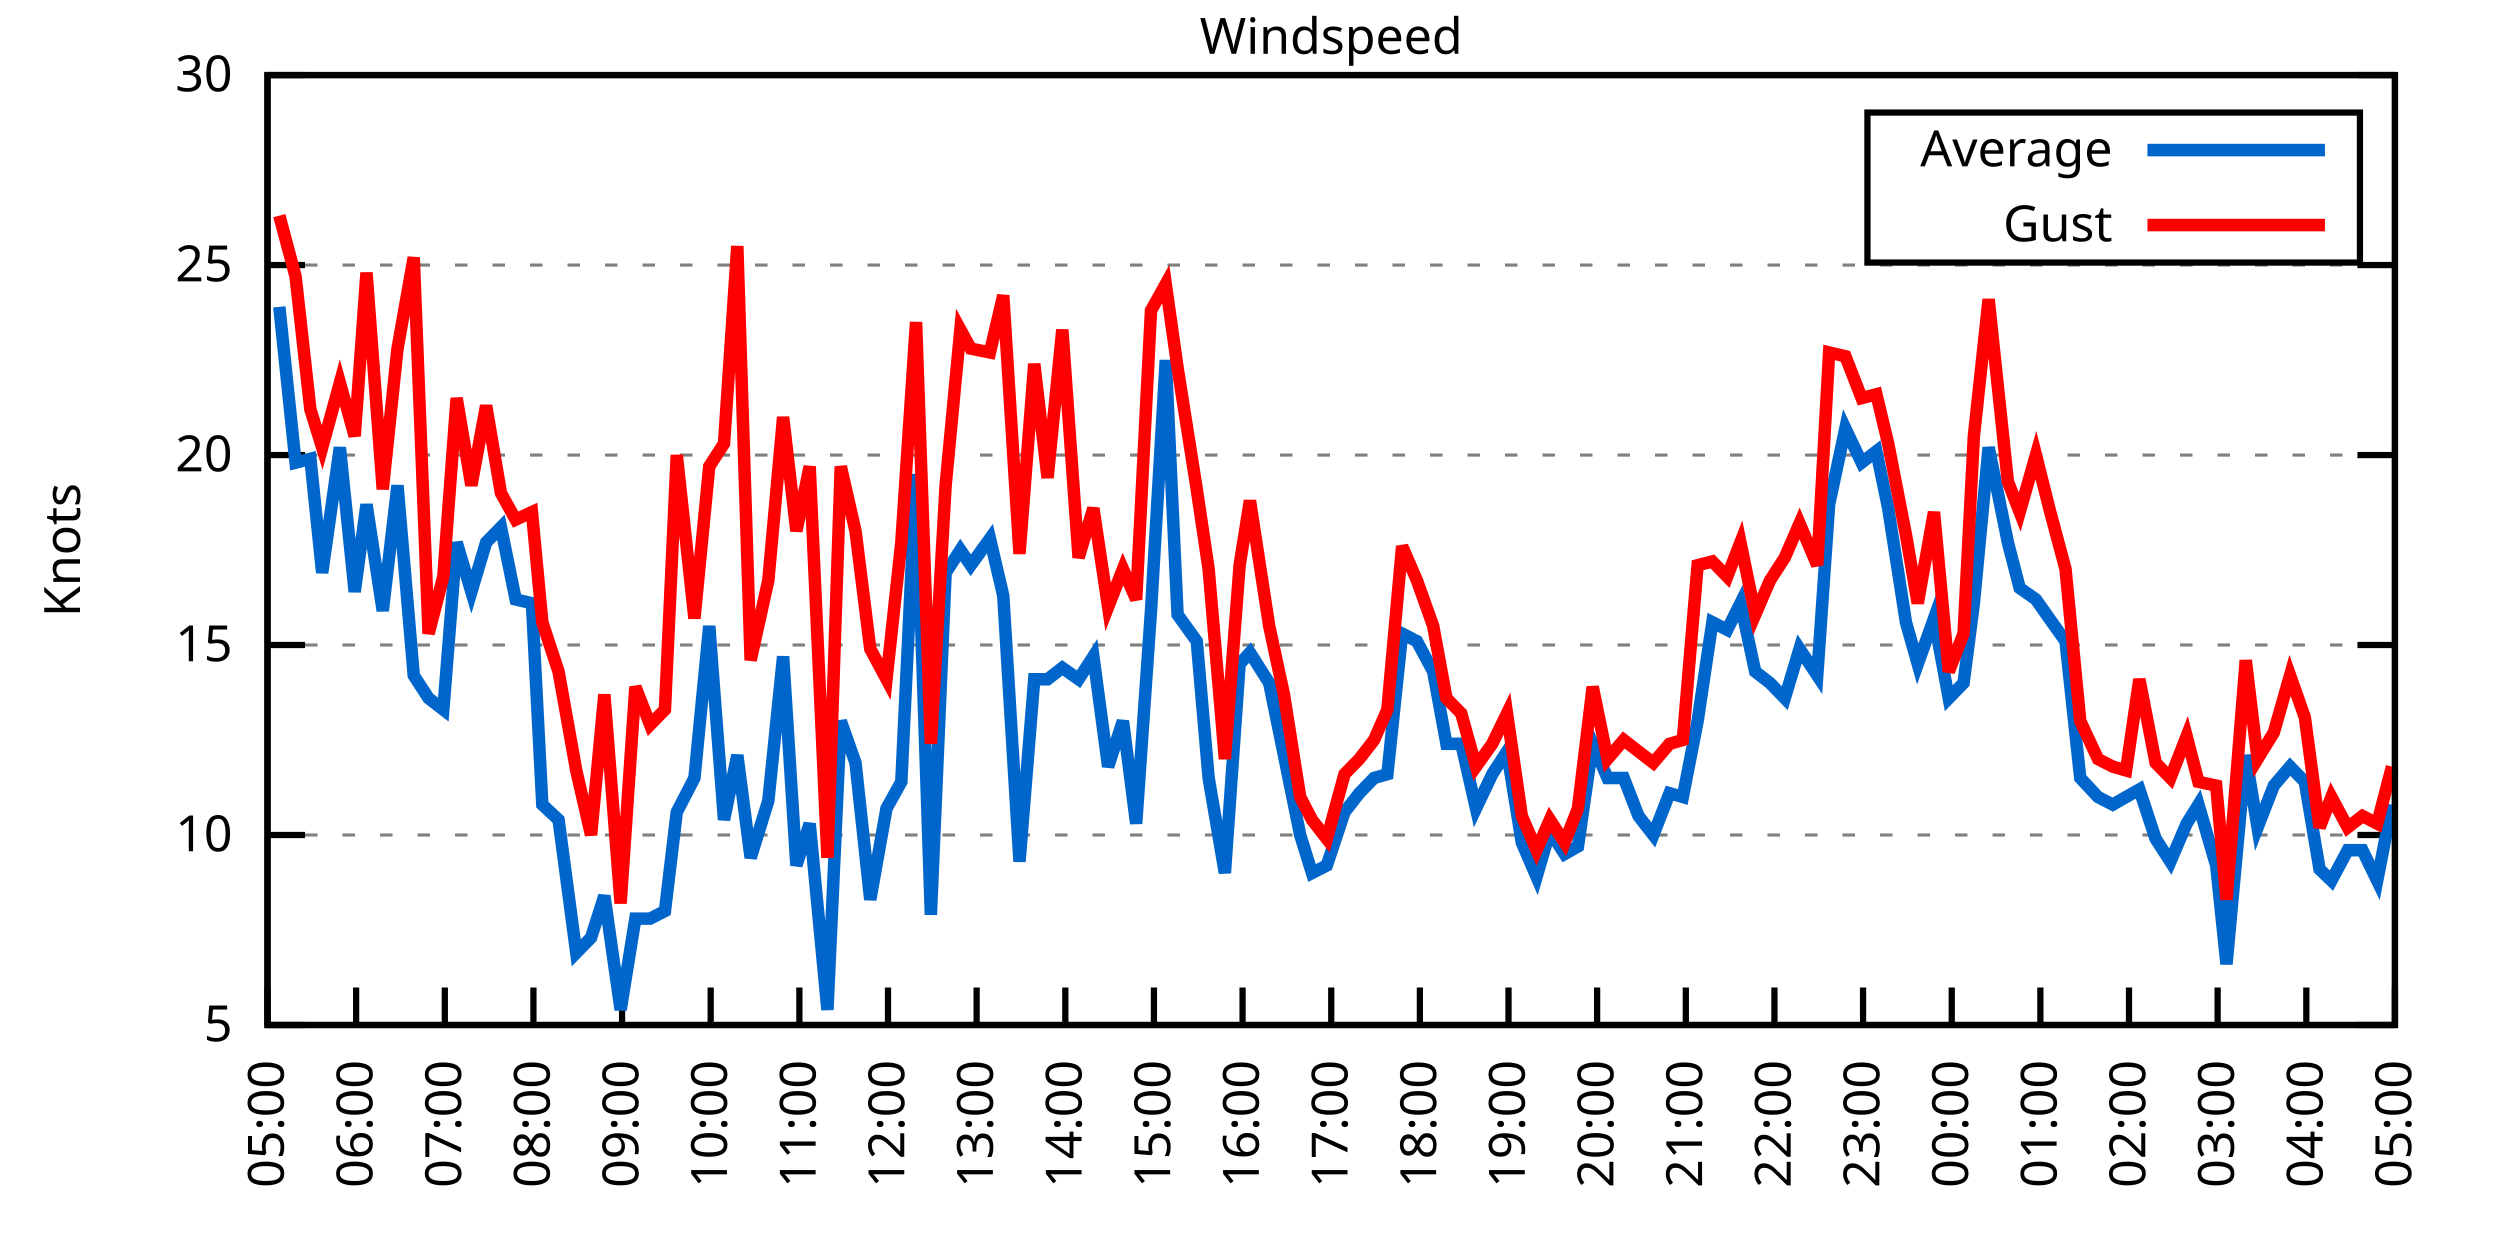
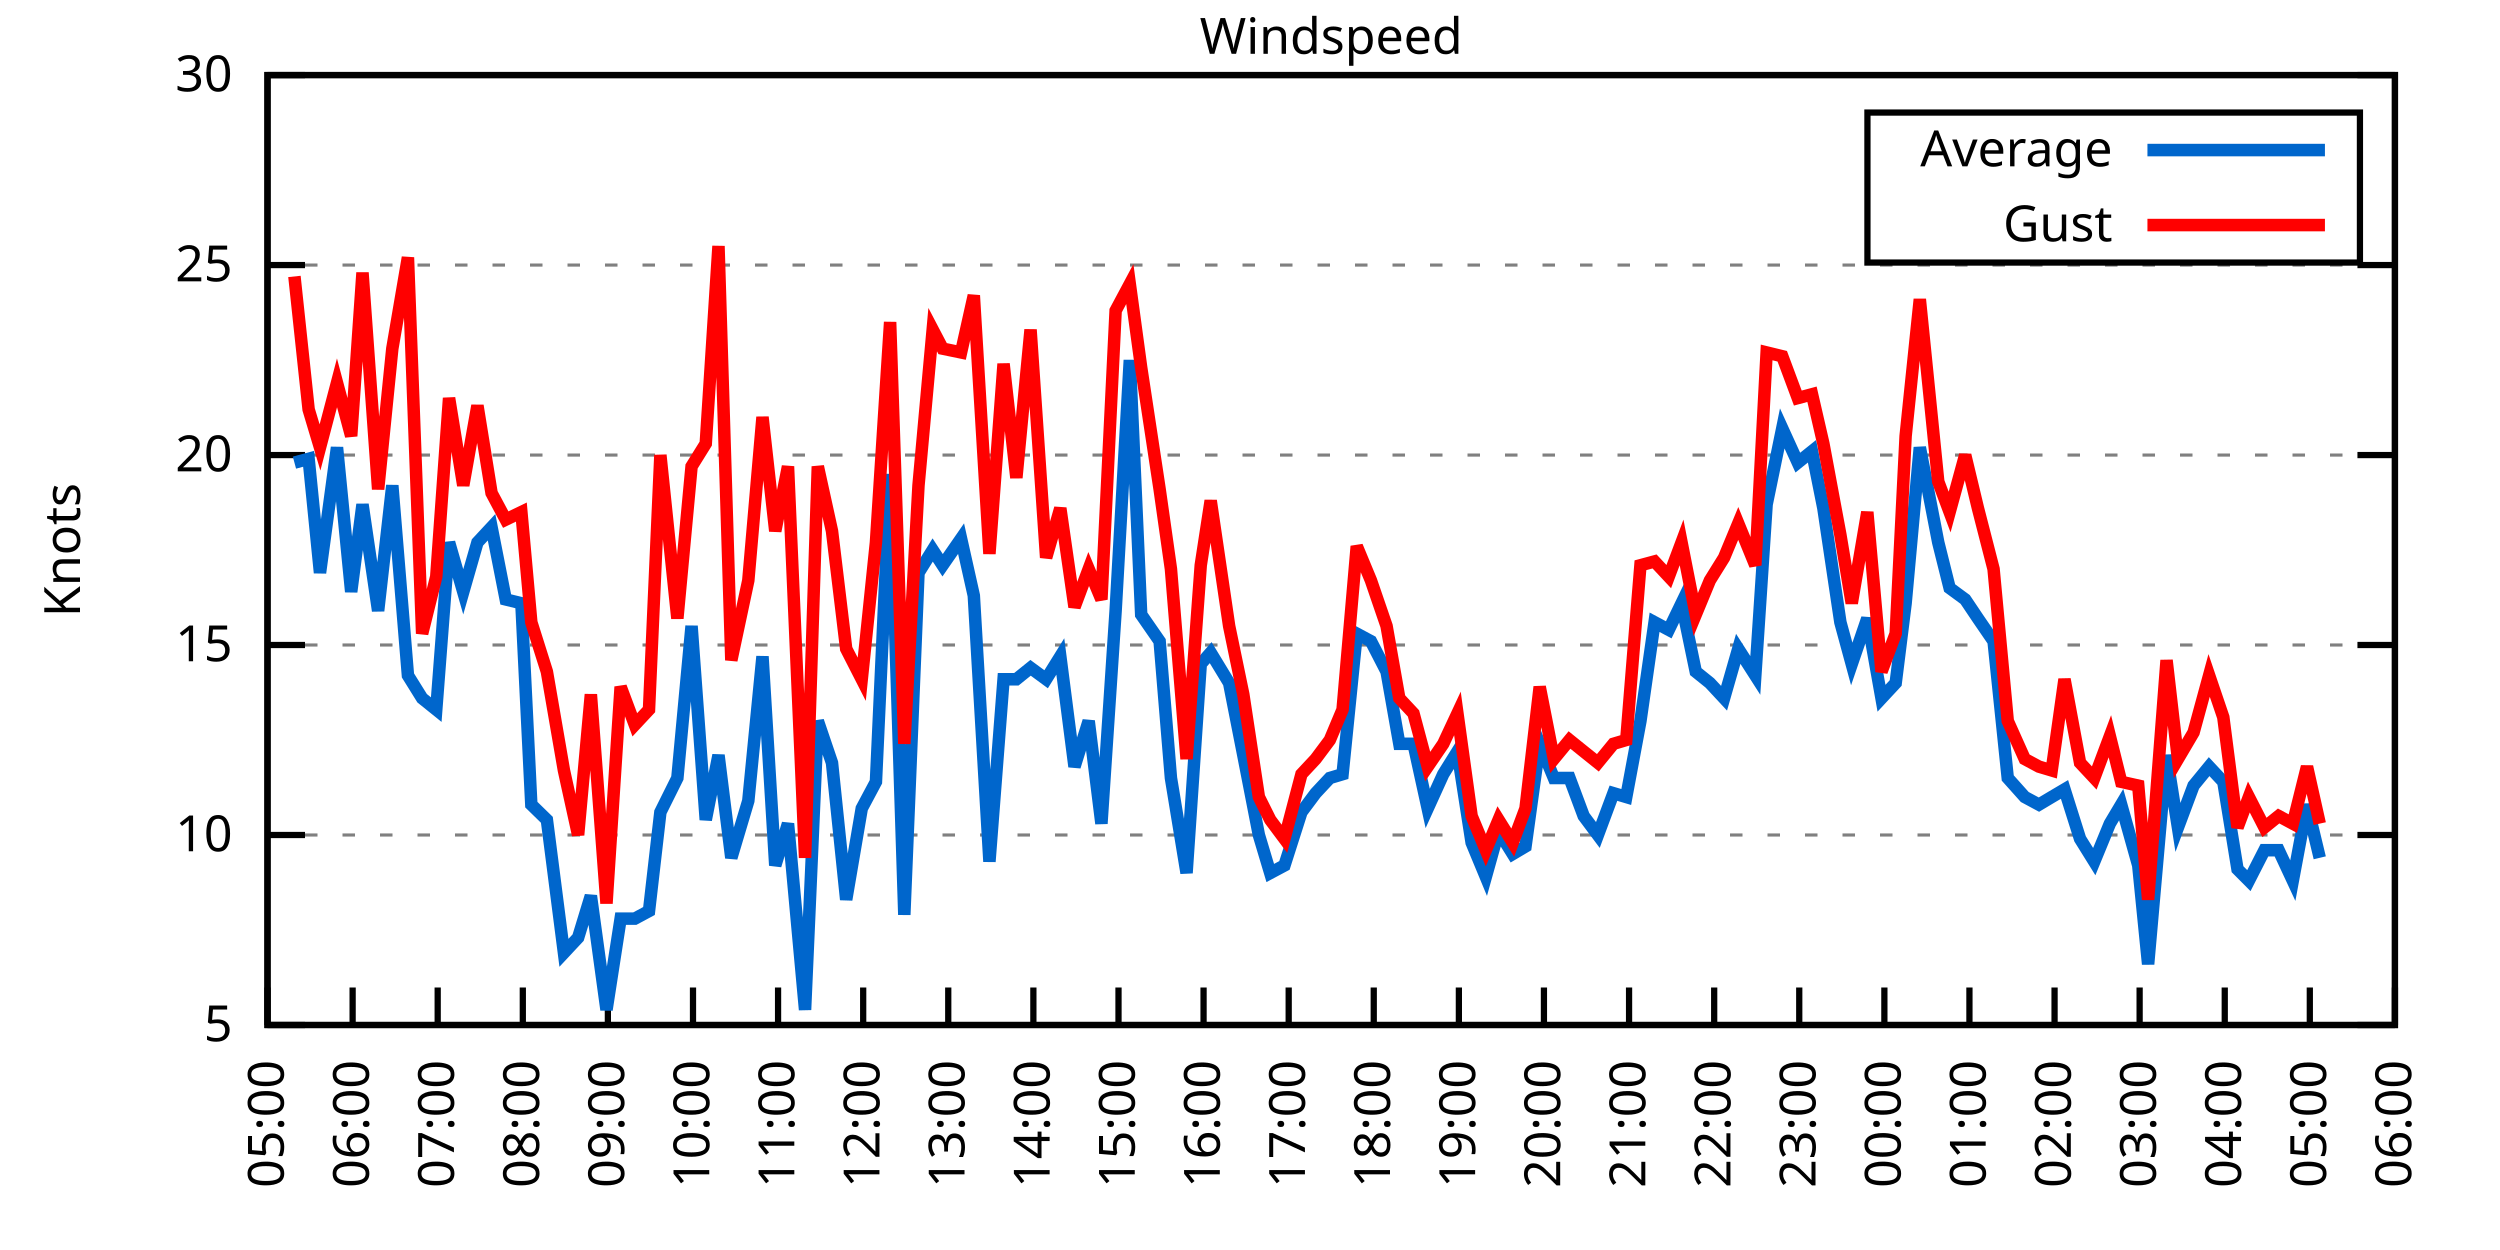
<svg xmlns="http://www.w3.org/2000/svg" xmlns:xlink="http://www.w3.org/1999/xlink" width="400" height="200" viewBox="0 0 400 200">
  <g id="gnuplot_canvas">
    <rect x="0" y="0" width="400" height="200" fill="none" />
    <defs>
      <circle id="gpDot" r="0.5" stroke-width="0.5" stroke="currentColor" />
      <path id="gpPt0" stroke-width="0.333" stroke="currentColor" d="M-1,0 h2 M0,-1 v2" />
      <path id="gpPt1" stroke-width="0.333" stroke="currentColor" d="M-1,-1 L1,1 M1,-1 L-1,1" />
      <path id="gpPt2" stroke-width="0.333" stroke="currentColor" d="M-1,0 L1,0 M0,-1 L0,1 M-1,-1 L1,1 M-1,1 L1,-1" />
      <rect id="gpPt3" stroke-width="0.333" stroke="currentColor" x="-1" y="-1" width="2" height="2" />
      <rect id="gpPt4" stroke-width="0.333" stroke="currentColor" fill="currentColor" x="-1" y="-1" width="2" height="2" />
      <circle id="gpPt5" stroke-width="0.333" stroke="currentColor" cx="0" cy="0" r="1" />
      <use xlink:href="#gpPt5" id="gpPt6" fill="currentColor" stroke="none" />
      <path id="gpPt7" stroke-width="0.333" stroke="currentColor" d="M0,-1.33 L-1.33,0.67 L1.33,0.67 z" />
      <use xlink:href="#gpPt7" id="gpPt8" fill="currentColor" stroke="none" />
      <use xlink:href="#gpPt7" id="gpPt9" stroke="currentColor" transform="rotate(180)" />
      <use xlink:href="#gpPt9" id="gpPt10" fill="currentColor" stroke="none" />
      <use xlink:href="#gpPt3" id="gpPt11" stroke="currentColor" transform="rotate(45)" />
      <use xlink:href="#gpPt11" id="gpPt12" fill="currentColor" stroke="none" />
      <path id="gpPt13" stroke-width="0.333" stroke="currentColor" d="M0,1.330 L1.265,0.411 L0.782,-1.067 L-0.782,-1.076 L-1.265,0.411 z" />
      <use xlink:href="#gpPt13" id="gpPt14" fill="currentColor" stroke="none" />
      <filter id="textbox" filterUnits="objectBoundingBox" x="0" y="0" height="1" width="1">
        <feFlood flood-color="white" flood-opacity="1" result="bgnd" />
        <feComposite in="SourceGraphic" in2="bgnd" operator="atop" />
      </filter>
      <filter id="greybox" filterUnits="objectBoundingBox" x="0" y="0" height="1" width="1">
        <feFlood flood-color="lightgrey" flood-opacity="1" result="grey" />
        <feComposite in="SourceGraphic" in2="grey" operator="atop" />
      </filter>
    </defs>
    <g fill="none" color="white" stroke="currentColor" stroke-width="1.00" stroke-linecap="butt" stroke-linejoin="miter">
</g>
    <g fill="none" color="black" stroke="currentColor" stroke-width="1.00" stroke-linecap="butt" stroke-linejoin="miter">
      <g stroke="none" shape-rendering="crispEdges">
        <polygon fill="rgb(255, 255, 255)" points="42.80,164.00 383.18,164.00 383.18,12.02 42.80,12.02 " />
      </g>
    </g>
    <g fill="none" color="black" stroke="currentColor" stroke-width="1.00" stroke-linecap="butt" stroke-linejoin="miter">
</g>
    <g fill="none" color="black" stroke="black" stroke-width="0.50" stroke-linecap="butt" stroke-linejoin="miter">
</g>
    <g fill="none" color="gray" stroke="currentColor" stroke-width="0.50" stroke-linecap="butt" stroke-linejoin="miter">
      <path stroke="gray" stroke-dasharray="2,4" class="gridline" d="M42.80,164.00 L383.19,164.00  " />
    </g>
    <g fill="none" color="gray" stroke="gray" stroke-width="1.00" stroke-linecap="butt" stroke-linejoin="miter">
</g>
    <g fill="none" color="black" stroke="currentColor" stroke-width="1.00" stroke-linecap="butt" stroke-linejoin="miter">
      <path stroke="black" d="M42.80,164.00 L48.80,164.00 M383.19,164.00 L377.19,164.00  " />
      <g transform="translate(37.20,166.60)" stroke="none" fill="black" font-family="Sans" font-size="8.00" text-anchor="end">
        <text>
          <tspan font-family="Sans"> 5</tspan>
        </text>
      </g>
    </g>
    <g fill="none" color="black" stroke="currentColor" stroke-width="1.00" stroke-linecap="butt" stroke-linejoin="miter">
</g>
    <g fill="none" color="black" stroke="black" stroke-width="0.50" stroke-linecap="butt" stroke-linejoin="miter">
</g>
    <g fill="none" color="gray" stroke="currentColor" stroke-width="0.50" stroke-linecap="butt" stroke-linejoin="miter">
      <path stroke="gray" stroke-dasharray="2,4" class="gridline" d="M42.80,133.60 L383.19,133.60  " />
    </g>
    <g fill="none" color="gray" stroke="gray" stroke-width="1.00" stroke-linecap="butt" stroke-linejoin="miter">
</g>
    <g fill="none" color="black" stroke="currentColor" stroke-width="1.00" stroke-linecap="butt" stroke-linejoin="miter">
      <path stroke="black" d="M42.80,133.60 L48.80,133.60 M383.19,133.60 L377.19,133.60  " />
      <g transform="translate(37.20,136.20)" stroke="none" fill="black" font-family="Sans" font-size="8.00" text-anchor="end">
        <text>
          <tspan font-family="Sans"> 10</tspan>
        </text>
      </g>
    </g>
    <g fill="none" color="black" stroke="currentColor" stroke-width="1.00" stroke-linecap="butt" stroke-linejoin="miter">
</g>
    <g fill="none" color="black" stroke="black" stroke-width="0.50" stroke-linecap="butt" stroke-linejoin="miter">
</g>
    <g fill="none" color="gray" stroke="currentColor" stroke-width="0.50" stroke-linecap="butt" stroke-linejoin="miter">
      <path stroke="gray" stroke-dasharray="2,4" class="gridline" d="M42.80,103.20 L383.19,103.20  " />
    </g>
    <g fill="none" color="gray" stroke="gray" stroke-width="1.00" stroke-linecap="butt" stroke-linejoin="miter">
</g>
    <g fill="none" color="black" stroke="currentColor" stroke-width="1.00" stroke-linecap="butt" stroke-linejoin="miter">
      <path stroke="black" d="M42.80,103.20 L48.80,103.20 M383.19,103.20 L377.19,103.20  " />
      <g transform="translate(37.20,105.80)" stroke="none" fill="black" font-family="Sans" font-size="8.00" text-anchor="end">
        <text>
          <tspan font-family="Sans"> 15</tspan>
        </text>
      </g>
    </g>
    <g fill="none" color="black" stroke="currentColor" stroke-width="1.00" stroke-linecap="butt" stroke-linejoin="miter">
</g>
    <g fill="none" color="black" stroke="black" stroke-width="0.50" stroke-linecap="butt" stroke-linejoin="miter">
</g>
    <g fill="none" color="gray" stroke="currentColor" stroke-width="0.50" stroke-linecap="butt" stroke-linejoin="miter">
      <path stroke="gray" stroke-dasharray="2,4" class="gridline" d="M42.80,72.81 L383.19,72.81  " />
    </g>
    <g fill="none" color="gray" stroke="gray" stroke-width="1.00" stroke-linecap="butt" stroke-linejoin="miter">
</g>
    <g fill="none" color="black" stroke="currentColor" stroke-width="1.00" stroke-linecap="butt" stroke-linejoin="miter">
      <path stroke="black" d="M42.80,72.81 L48.80,72.81 M383.19,72.81 L377.19,72.81  " />
      <g transform="translate(37.20,75.41)" stroke="none" fill="black" font-family="Sans" font-size="8.00" text-anchor="end">
        <text>
          <tspan font-family="Sans"> 20</tspan>
        </text>
      </g>
    </g>
    <g fill="none" color="black" stroke="currentColor" stroke-width="1.00" stroke-linecap="butt" stroke-linejoin="miter">
</g>
    <g fill="none" color="black" stroke="black" stroke-width="0.50" stroke-linecap="butt" stroke-linejoin="miter">
</g>
    <g fill="none" color="gray" stroke="currentColor" stroke-width="0.50" stroke-linecap="butt" stroke-linejoin="miter">
      <path stroke="gray" stroke-dasharray="2,4" class="gridline" d="M42.80,42.41 L383.19,42.41  " />
    </g>
    <g fill="none" color="gray" stroke="gray" stroke-width="1.00" stroke-linecap="butt" stroke-linejoin="miter">
</g>
    <g fill="none" color="black" stroke="currentColor" stroke-width="1.00" stroke-linecap="butt" stroke-linejoin="miter">
      <path stroke="black" d="M42.80,42.41 L48.80,42.41 M383.19,42.41 L377.19,42.41  " />
      <g transform="translate(37.20,45.01)" stroke="none" fill="black" font-family="Sans" font-size="8.00" text-anchor="end">
        <text>
          <tspan font-family="Sans"> 25</tspan>
        </text>
      </g>
    </g>
    <g fill="none" color="black" stroke="currentColor" stroke-width="1.00" stroke-linecap="butt" stroke-linejoin="miter">
</g>
    <g fill="none" color="black" stroke="black" stroke-width="0.50" stroke-linecap="butt" stroke-linejoin="miter">
</g>
    <g fill="none" color="gray" stroke="currentColor" stroke-width="0.50" stroke-linecap="butt" stroke-linejoin="miter">
      <path stroke="gray" stroke-dasharray="2,4" class="gridline" d="M42.80,12.01 L383.19,12.01  " />
    </g>
    <g fill="none" color="gray" stroke="gray" stroke-width="1.00" stroke-linecap="butt" stroke-linejoin="miter">
</g>
    <g fill="none" color="black" stroke="currentColor" stroke-width="1.00" stroke-linecap="butt" stroke-linejoin="miter">
      <path stroke="black" d="M42.80,12.01 L48.80,12.01 M383.19,12.01 L377.19,12.01  " />
      <g transform="translate(37.20,14.61)" stroke="none" fill="black" font-family="Sans" font-size="8.00" text-anchor="end">
        <text>
          <tspan font-family="Sans"> 30</tspan>
        </text>
      </g>
    </g>
    <g fill="none" color="black" stroke="currentColor" stroke-width="1.00" stroke-linecap="butt" stroke-linejoin="miter">
      <path stroke="black" d="M42.80,164.00 L42.80,158.00  " />
      <g transform="translate(45.40,169.60) rotate(270.00)" stroke="none" fill="black" font-family="Sans" font-size="8.00" text-anchor="end">
        <text>
          <tspan font-family="Sans">05:00</tspan>
        </text>
      </g>
    </g>
    <g fill="none" color="black" stroke="currentColor" stroke-width="1.00" stroke-linecap="butt" stroke-linejoin="miter">
-       <path stroke="black" d="M56.98,164.00 L56.98,158.00  " />
-       <g transform="translate(59.58,169.60) rotate(270.00)" stroke="none" fill="black" font-family="Sans" font-size="8.00" text-anchor="end">
+       <path stroke="black" d="M56.42,164.00 L56.42,158.00  " />
+       <g transform="translate(59.02,169.60) rotate(270.00)" stroke="none" fill="black" font-family="Sans" font-size="8.00" text-anchor="end">
        <text>
          <tspan font-family="Sans">06:00</tspan>
        </text>
      </g>
    </g>
    <g fill="none" color="black" stroke="currentColor" stroke-width="1.00" stroke-linecap="butt" stroke-linejoin="miter">
-       <path stroke="black" d="M71.17,164.00 L71.17,158.00  " />
-       <g transform="translate(73.77,169.60) rotate(270.00)" stroke="none" fill="black" font-family="Sans" font-size="8.00" text-anchor="end">
+       <path stroke="black" d="M70.03,164.00 L70.03,158.00  " />
+       <g transform="translate(72.63,169.60) rotate(270.00)" stroke="none" fill="black" font-family="Sans" font-size="8.00" text-anchor="end">
        <text>
          <tspan font-family="Sans">07:00</tspan>
        </text>
      </g>
    </g>
    <g fill="none" color="black" stroke="currentColor" stroke-width="1.00" stroke-linecap="butt" stroke-linejoin="miter">
-       <path stroke="black" d="M85.35,164.00 L85.35,158.00  " />
-       <g transform="translate(87.95,169.60) rotate(270.00)" stroke="none" fill="black" font-family="Sans" font-size="8.00" text-anchor="end">
+       <path stroke="black" d="M83.65,164.00 L83.65,158.00  " />
+       <g transform="translate(86.25,169.60) rotate(270.00)" stroke="none" fill="black" font-family="Sans" font-size="8.00" text-anchor="end">
        <text>
          <tspan font-family="Sans">08:00</tspan>
        </text>
      </g>
    </g>
    <g fill="none" color="black" stroke="currentColor" stroke-width="1.00" stroke-linecap="butt" stroke-linejoin="miter">
-       <path stroke="black" d="M99.53,164.00 L99.53,158.00  " />
-       <g transform="translate(102.13,169.60) rotate(270.00)" stroke="none" fill="black" font-family="Sans" font-size="8.00" text-anchor="end">
+       <path stroke="black" d="M97.26,164.00 L97.26,158.00  " />
+       <g transform="translate(99.86,169.60) rotate(270.00)" stroke="none" fill="black" font-family="Sans" font-size="8.00" text-anchor="end">
        <text>
          <tspan font-family="Sans">09:00</tspan>
        </text>
      </g>
    </g>
    <g fill="none" color="black" stroke="currentColor" stroke-width="1.00" stroke-linecap="butt" stroke-linejoin="miter">
-       <path stroke="black" d="M113.71,164.00 L113.71,158.00  " />
-       <g transform="translate(116.31,169.60) rotate(270.00)" stroke="none" fill="black" font-family="Sans" font-size="8.00" text-anchor="end">
+       <path stroke="black" d="M110.88,164.00 L110.88,158.00  " />
+       <g transform="translate(113.48,169.60) rotate(270.00)" stroke="none" fill="black" font-family="Sans" font-size="8.00" text-anchor="end">
        <text>
          <tspan font-family="Sans">10:00</tspan>
        </text>
      </g>
    </g>
    <g fill="none" color="black" stroke="currentColor" stroke-width="1.00" stroke-linecap="butt" stroke-linejoin="miter">
-       <path stroke="black" d="M127.90,164.00 L127.90,158.00  " />
-       <g transform="translate(130.50,169.60) rotate(270.00)" stroke="none" fill="black" font-family="Sans" font-size="8.00" text-anchor="end">
+       <path stroke="black" d="M124.49,164.00 L124.49,158.00  " />
+       <g transform="translate(127.09,169.60) rotate(270.00)" stroke="none" fill="black" font-family="Sans" font-size="8.00" text-anchor="end">
        <text>
          <tspan font-family="Sans">11:00</tspan>
        </text>
      </g>
    </g>
    <g fill="none" color="black" stroke="currentColor" stroke-width="1.00" stroke-linecap="butt" stroke-linejoin="miter">
-       <path stroke="black" d="M142.08,164.00 L142.08,158.00  " />
-       <g transform="translate(144.68,169.60) rotate(270.00)" stroke="none" fill="black" font-family="Sans" font-size="8.00" text-anchor="end">
+       <path stroke="black" d="M138.11,164.00 L138.11,158.00  " />
+       <g transform="translate(140.71,169.60) rotate(270.00)" stroke="none" fill="black" font-family="Sans" font-size="8.00" text-anchor="end">
        <text>
          <tspan font-family="Sans">12:00</tspan>
        </text>
      </g>
    </g>
    <g fill="none" color="black" stroke="currentColor" stroke-width="1.00" stroke-linecap="butt" stroke-linejoin="miter">
-       <path stroke="black" d="M156.26,164.00 L156.26,158.00  " />
-       <g transform="translate(158.86,169.60) rotate(270.00)" stroke="none" fill="black" font-family="Sans" font-size="8.00" text-anchor="end">
+       <path stroke="black" d="M151.72,164.00 L151.72,158.00  " />
+       <g transform="translate(154.32,169.60) rotate(270.00)" stroke="none" fill="black" font-family="Sans" font-size="8.00" text-anchor="end">
        <text>
          <tspan font-family="Sans">13:00</tspan>
        </text>
      </g>
    </g>
    <g fill="none" color="black" stroke="currentColor" stroke-width="1.00" stroke-linecap="butt" stroke-linejoin="miter">
-       <path stroke="black" d="M170.45,164.00 L170.45,158.00  " />
-       <g transform="translate(173.05,169.60) rotate(270.00)" stroke="none" fill="black" font-family="Sans" font-size="8.00" text-anchor="end">
+       <path stroke="black" d="M165.34,164.00 L165.34,158.00  " />
+       <g transform="translate(167.94,169.60) rotate(270.00)" stroke="none" fill="black" font-family="Sans" font-size="8.00" text-anchor="end">
        <text>
          <tspan font-family="Sans">14:00</tspan>
        </text>
      </g>
    </g>
    <g fill="none" color="black" stroke="currentColor" stroke-width="1.00" stroke-linecap="butt" stroke-linejoin="miter">
-       <path stroke="black" d="M184.63,164.00 L184.63,158.00  " />
-       <g transform="translate(187.23,169.60) rotate(270.00)" stroke="none" fill="black" font-family="Sans" font-size="8.00" text-anchor="end">
+       <path stroke="black" d="M178.96,164.00 L178.96,158.00  " />
+       <g transform="translate(181.56,169.60) rotate(270.00)" stroke="none" fill="black" font-family="Sans" font-size="8.00" text-anchor="end">
        <text>
          <tspan font-family="Sans">15:00</tspan>
        </text>
      </g>
    </g>
    <g fill="none" color="black" stroke="currentColor" stroke-width="1.00" stroke-linecap="butt" stroke-linejoin="miter">
-       <path stroke="black" d="M198.81,164.00 L198.81,158.00  " />
-       <g transform="translate(201.41,169.60) rotate(270.00)" stroke="none" fill="black" font-family="Sans" font-size="8.00" text-anchor="end">
+       <path stroke="black" d="M192.57,164.00 L192.57,158.00  " />
+       <g transform="translate(195.17,169.60) rotate(270.00)" stroke="none" fill="black" font-family="Sans" font-size="8.00" text-anchor="end">
        <text>
          <tspan font-family="Sans">16:00</tspan>
        </text>
      </g>
    </g>
    <g fill="none" color="black" stroke="currentColor" stroke-width="1.00" stroke-linecap="butt" stroke-linejoin="miter">
-       <path stroke="black" d="M213.00,164.00 L213.00,158.00  " />
-       <g transform="translate(215.60,169.60) rotate(270.00)" stroke="none" fill="black" font-family="Sans" font-size="8.00" text-anchor="end">
+       <path stroke="black" d="M206.19,164.00 L206.19,158.00  " />
+       <g transform="translate(208.79,169.60) rotate(270.00)" stroke="none" fill="black" font-family="Sans" font-size="8.00" text-anchor="end">
        <text>
          <tspan font-family="Sans">17:00</tspan>
        </text>
      </g>
    </g>
    <g fill="none" color="black" stroke="currentColor" stroke-width="1.00" stroke-linecap="butt" stroke-linejoin="miter">
-       <path stroke="black" d="M227.18,164.00 L227.18,158.00  " />
-       <g transform="translate(229.78,169.60) rotate(270.00)" stroke="none" fill="black" font-family="Sans" font-size="8.00" text-anchor="end">
+       <path stroke="black" d="M219.80,164.00 L219.80,158.00  " />
+       <g transform="translate(222.40,169.60) rotate(270.00)" stroke="none" fill="black" font-family="Sans" font-size="8.00" text-anchor="end">
        <text>
          <tspan font-family="Sans">18:00</tspan>
        </text>
      </g>
    </g>
    <g fill="none" color="black" stroke="currentColor" stroke-width="1.00" stroke-linecap="butt" stroke-linejoin="miter">
-       <path stroke="black" d="M241.36,164.00 L241.36,158.00  " />
-       <g transform="translate(243.96,169.60) rotate(270.00)" stroke="none" fill="black" font-family="Sans" font-size="8.00" text-anchor="end">
+       <path stroke="black" d="M233.42,164.00 L233.42,158.00  " />
+       <g transform="translate(236.02,169.60) rotate(270.00)" stroke="none" fill="black" font-family="Sans" font-size="8.00" text-anchor="end">
        <text>
          <tspan font-family="Sans">19:00</tspan>
        </text>
      </g>
    </g>
    <g fill="none" color="black" stroke="currentColor" stroke-width="1.00" stroke-linecap="butt" stroke-linejoin="miter">
-       <path stroke="black" d="M255.54,164.00 L255.54,158.00  " />
-       <g transform="translate(258.14,169.60) rotate(270.00)" stroke="none" fill="black" font-family="Sans" font-size="8.00" text-anchor="end">
+       <path stroke="black" d="M247.03,164.00 L247.03,158.00  " />
+       <g transform="translate(249.63,169.60) rotate(270.00)" stroke="none" fill="black" font-family="Sans" font-size="8.00" text-anchor="end">
        <text>
          <tspan font-family="Sans">20:00</tspan>
        </text>
      </g>
    </g>
    <g fill="none" color="black" stroke="currentColor" stroke-width="1.00" stroke-linecap="butt" stroke-linejoin="miter">
-       <path stroke="black" d="M269.73,164.00 L269.73,158.00  " />
-       <g transform="translate(272.33,169.60) rotate(270.00)" stroke="none" fill="black" font-family="Sans" font-size="8.00" text-anchor="end">
+       <path stroke="black" d="M260.65,164.00 L260.65,158.00  " />
+       <g transform="translate(263.25,169.60) rotate(270.00)" stroke="none" fill="black" font-family="Sans" font-size="8.00" text-anchor="end">
        <text>
          <tspan font-family="Sans">21:00</tspan>
        </text>
      </g>
    </g>
    <g fill="none" color="black" stroke="currentColor" stroke-width="1.00" stroke-linecap="butt" stroke-linejoin="miter">
-       <path stroke="black" d="M283.91,164.00 L283.91,158.00  " />
-       <g transform="translate(286.51,169.60) rotate(270.00)" stroke="none" fill="black" font-family="Sans" font-size="8.00" text-anchor="end">
+       <path stroke="black" d="M274.27,164.00 L274.27,158.00  " />
+       <g transform="translate(276.87,169.60) rotate(270.00)" stroke="none" fill="black" font-family="Sans" font-size="8.00" text-anchor="end">
        <text>
          <tspan font-family="Sans">22:00</tspan>
        </text>
      </g>
    </g>
    <g fill="none" color="black" stroke="currentColor" stroke-width="1.00" stroke-linecap="butt" stroke-linejoin="miter">
-       <path stroke="black" d="M298.09,164.00 L298.09,158.00  " />
-       <g transform="translate(300.69,169.60) rotate(270.00)" stroke="none" fill="black" font-family="Sans" font-size="8.00" text-anchor="end">
+       <path stroke="black" d="M287.88,164.00 L287.88,158.00  " />
+       <g transform="translate(290.48,169.60) rotate(270.00)" stroke="none" fill="black" font-family="Sans" font-size="8.00" text-anchor="end">
        <text>
          <tspan font-family="Sans">23:00</tspan>
        </text>
      </g>
    </g>
    <g fill="none" color="black" stroke="currentColor" stroke-width="1.00" stroke-linecap="butt" stroke-linejoin="miter">
-       <path stroke="black" d="M312.28,164.00 L312.28,158.00  " />
-       <g transform="translate(314.88,169.60) rotate(270.00)" stroke="none" fill="black" font-family="Sans" font-size="8.00" text-anchor="end">
+       <path stroke="black" d="M301.50,164.00 L301.50,158.00  " />
+       <g transform="translate(304.10,169.60) rotate(270.00)" stroke="none" fill="black" font-family="Sans" font-size="8.00" text-anchor="end">
        <text>
          <tspan font-family="Sans">00:00</tspan>
        </text>
      </g>
    </g>
    <g fill="none" color="black" stroke="currentColor" stroke-width="1.00" stroke-linecap="butt" stroke-linejoin="miter">
-       <path stroke="black" d="M326.46,164.00 L326.46,158.00  " />
-       <g transform="translate(329.06,169.60) rotate(270.00)" stroke="none" fill="black" font-family="Sans" font-size="8.00" text-anchor="end">
+       <path stroke="black" d="M315.11,164.00 L315.11,158.00  " />
+       <g transform="translate(317.71,169.60) rotate(270.00)" stroke="none" fill="black" font-family="Sans" font-size="8.00" text-anchor="end">
        <text>
          <tspan font-family="Sans">01:00</tspan>
        </text>
      </g>
    </g>
    <g fill="none" color="black" stroke="currentColor" stroke-width="1.00" stroke-linecap="butt" stroke-linejoin="miter">
-       <path stroke="black" d="M340.64,164.00 L340.64,158.00  " />
-       <g transform="translate(343.24,169.60) rotate(270.00)" stroke="none" fill="black" font-family="Sans" font-size="8.00" text-anchor="end">
+       <path stroke="black" d="M328.73,164.00 L328.73,158.00  " />
+       <g transform="translate(331.33,169.60) rotate(270.00)" stroke="none" fill="black" font-family="Sans" font-size="8.00" text-anchor="end">
        <text>
          <tspan font-family="Sans">02:00</tspan>
        </text>
      </g>
    </g>
    <g fill="none" color="black" stroke="currentColor" stroke-width="1.00" stroke-linecap="butt" stroke-linejoin="miter">
-       <path stroke="black" d="M354.82,164.00 L354.82,158.00  " />
-       <g transform="translate(357.42,169.60) rotate(270.00)" stroke="none" fill="black" font-family="Sans" font-size="8.00" text-anchor="end">
+       <path stroke="black" d="M342.34,164.00 L342.34,158.00  " />
+       <g transform="translate(344.94,169.60) rotate(270.00)" stroke="none" fill="black" font-family="Sans" font-size="8.00" text-anchor="end">
        <text>
          <tspan font-family="Sans">03:00</tspan>
        </text>
      </g>
    </g>
    <g fill="none" color="black" stroke="currentColor" stroke-width="1.00" stroke-linecap="butt" stroke-linejoin="miter">
-       <path stroke="black" d="M369.01,164.00 L369.01,158.00  " />
-       <g transform="translate(371.61,169.60) rotate(270.00)" stroke="none" fill="black" font-family="Sans" font-size="8.00" text-anchor="end">
+       <path stroke="black" d="M355.96,164.00 L355.96,158.00  " />
+       <g transform="translate(358.56,169.60) rotate(270.00)" stroke="none" fill="black" font-family="Sans" font-size="8.00" text-anchor="end">
        <text>
          <tspan font-family="Sans">04:00</tspan>
+         </text>
+       </g>
+     </g>
+     <g fill="none" color="black" stroke="currentColor" stroke-width="1.00" stroke-linecap="butt" stroke-linejoin="miter">
+       <path stroke="black" d="M369.57,164.00 L369.57,158.00  " />
+       <g transform="translate(372.17,169.60) rotate(270.00)" stroke="none" fill="black" font-family="Sans" font-size="8.00" text-anchor="end">
+         <text>
+           <tspan font-family="Sans">05:00</tspan>
        </text>
      </g>
    </g>
    <g fill="none" color="black" stroke="currentColor" stroke-width="1.00" stroke-linecap="butt" stroke-linejoin="miter">
      <path stroke="black" d="M383.19,164.00 L383.19,158.00  " />
      <g transform="translate(385.79,169.60) rotate(270.00)" stroke="none" fill="black" font-family="Sans" font-size="8.00" text-anchor="end">
        <text>
-           <tspan font-family="Sans">05:00</tspan>
+           <tspan font-family="Sans">06:00</tspan>
        </text>
      </g>
    </g>
    <g fill="none" color="black" stroke="currentColor" stroke-width="1.00" stroke-linecap="butt" stroke-linejoin="miter">
</g>
    <g fill="none" color="black" stroke="currentColor" stroke-width="1.00" stroke-linecap="butt" stroke-linejoin="miter">
      <path stroke="black" d="M42.80,12.01 L42.80,164.00 L383.19,164.00 L383.19,12.01 L42.80,12.01 Z  " />
    </g>
    <g fill="none" color="black" stroke="currentColor" stroke-width="1.00" stroke-linecap="butt" stroke-linejoin="miter">
</g>
    <g fill="none" color="black" stroke="currentColor" stroke-width="1.00" stroke-linecap="butt" stroke-linejoin="miter">
      <path stroke="black" d="M298.79,42.01 L298.79,18.01 L377.59,18.01 L377.59,42.01 L298.79,42.01 Z  " />
    </g>
    <g id="Windspeed_plot_1">
      <g fill="none" color="white" stroke="black" stroke-width="2.00" stroke-linecap="butt" stroke-linejoin="miter">
</g>
      <g fill="none" color="black" stroke="currentColor" stroke-width="2.00" stroke-linecap="butt" stroke-linejoin="miter">
        <g transform="translate(337.99,26.61)" stroke="none" fill="black" font-family="Sans" font-size="8.00" text-anchor="end">
          <text>
            <tspan font-family="Sans">Average</tspan>
          </text>
        </g>
      </g>
      <g fill="none" color="black" stroke="currentColor" stroke-width="2.00" stroke-linecap="butt" stroke-linejoin="miter">
-         <path stroke="rgb(  0, 102, 204)" d="M343.59,24.01 L371.99,24.01 M44.69,49.10 L47.29,74.02 L49.66,73.41 L51.55,91.65 L54.38,71.59 L56.75,94.69   L58.64,80.71 L61.24,97.73 L63.60,77.67 L66.20,108.07 L68.57,111.72 L70.93,113.54 L73.06,86.79 L75.42,94.69   L77.78,86.79 L80.15,84.36 L82.51,95.91 L85.11,96.52 L86.77,128.74 L89.37,131.17 L92.20,152.45 L94.57,150.02   L96.70,143.33 L99.30,161.57 L101.66,146.98 L104.02,146.98 L106.39,145.76 L108.28,129.95 L111.11,124.48 L113.48,100.16   L115.84,131.17 L117.97,120.83 L120.10,137.25 L122.93,128.13 L125.30,105.03 L127.42,138.47 L129.55,131.78 L132.39,161.57   L134.52,115.36 L136.88,122.05 L139.24,143.94 L141.84,129.35 L144.21,125.09 L146.57,75.85 L148.94,146.37 L151.30,91.65   L153.66,88.00 L155.32,90.44 L158.39,86.18 L160.52,95.30 L163.12,137.86 L165.48,108.68 L167.61,108.68 L169.97,106.85   L172.57,108.68 L174.94,105.03 L177.30,122.66 L179.67,115.36 L181.79,131.78 L184.16,97.73 L186.52,57.61 L188.41,98.34   L191.48,102.60 L193.38,124.48 L195.98,139.68 L198.34,106.24 L199.99,104.42 L203.07,109.28 L205.43,120.83 L208.03,133.60   L209.92,139.68 L212.29,138.47 L215.12,129.95 L217.49,126.91 L219.85,124.48 L221.98,123.87 L224.34,101.38 L226.71,102.60   L229.31,107.46 L231.43,119.01 L233.80,119.01 L236.16,129.35 L238.76,123.87 L241.12,120.23 L243.49,134.82 L245.85,140.29   L247.98,132.99 L250.34,136.64 L252.47,135.43 L254.83,119.01 L257.20,124.48 L259.80,124.48 L262.16,130.56 L264.53,133.60   L267.13,126.91 L269.25,127.52 L271.62,115.36 L273.98,99.56 L276.35,100.77 L278.47,96.52 L280.84,107.46 L283.20,109.28   L285.56,111.72 L287.93,103.81 L290.76,108.07 L292.66,80.71 L295.26,68.55 L297.86,74.02 L300.22,72.20 L302.11,81.32   L304.95,99.56 L306.84,106.24 L309.44,98.95 L311.80,111.72 L314.17,109.28 L315.82,96.52 L318.18,71.59 L321.26,86.79   L323.15,94.08 L325.75,95.91 L327.88,98.95 L330.48,102.60 L332.84,124.48 L335.68,127.52 L338.04,128.74 L340.17,127.52   L342.30,126.31 L344.90,134.21 L347.26,137.86 L349.86,131.78 L351.75,128.74 L354.59,138.47 L356.24,154.27 L359.32,120.83   L361.21,132.39 L363.81,125.70 L366.41,122.66 L368.77,125.09 L371.13,139.07 L373.03,140.90 L375.63,136.03 L377.99,136.03   L380.35,140.90 L382.72,128.74  " />
+         <path stroke="rgb(  0, 102, 204)" d="M343.59,24.01 L371.99,24.01 M47.11,74.02 L49.38,73.41 L51.20,91.65 L53.92,71.59 L56.19,94.69 L58.00,80.71   L60.50,97.73 L62.77,77.67 L65.27,108.07 L67.54,111.72 L69.80,113.54 L71.85,86.79 L74.12,94.69 L76.39,86.79   L78.65,84.36 L80.92,95.91 L83.42,96.52 L85.01,128.74 L87.50,131.17 L90.23,152.45 L92.50,150.02 L94.54,143.33   L97.04,161.57 L99.30,146.98 L101.57,146.98 L103.84,145.76 L105.66,129.95 L108.38,124.48 L110.65,100.16 L112.92,131.17   L114.96,120.83 L117.01,137.25 L119.73,128.13 L122.00,105.03 L124.04,138.47 L126.08,131.78 L128.81,161.57 L130.85,115.36   L133.12,122.05 L135.39,143.94 L137.88,129.35 L140.15,125.09 L142.42,75.85 L144.69,146.37 L146.96,91.65 L149.23,88.00   L150.82,90.44 L153.77,86.18 L155.81,95.30 L158.31,137.86 L160.57,108.68 L162.62,108.68 L164.89,106.85 L167.38,108.68   L169.65,105.03 L171.92,122.66 L174.19,115.36 L176.23,131.78 L178.50,97.73 L180.77,57.61 L182.59,98.34 L185.54,102.60   L187.35,124.48 L189.85,139.68 L192.12,106.24 L193.71,104.42 L196.66,109.28 L198.93,120.83 L201.42,133.60 L203.24,139.68   L205.51,138.47 L208.23,129.95 L210.50,126.91 L212.77,124.48 L214.81,123.87 L217.08,101.38 L219.35,102.60 L221.85,107.46   L223.89,119.01 L226.16,119.01 L228.43,129.35 L230.92,123.87 L233.19,120.23 L235.46,134.82 L237.73,140.29 L239.77,132.99   L242.04,136.64 L244.08,135.43 L246.35,119.01 L248.62,124.48 L251.12,124.48 L253.39,130.56 L255.66,133.60 L258.15,126.91   L260.20,127.52 L262.47,115.36 L264.73,99.56 L267.00,100.77 L269.05,96.52 L271.32,107.46 L273.58,109.28 L275.85,111.72   L278.12,103.81 L280.85,108.07 L282.66,80.71 L285.16,68.55 L287.65,74.02 L289.92,72.20 L291.74,81.32 L294.46,99.56   L296.28,106.24 L298.77,98.95 L301.04,111.72 L303.31,109.28 L304.90,96.52 L307.17,71.59 L310.12,86.79 L311.94,94.08   L314.43,95.91 L316.47,98.95 L318.97,102.60 L321.24,124.48 L323.96,127.52 L326.23,128.74 L328.27,127.52 L330.32,126.31   L332.81,134.21 L335.08,137.86 L337.58,131.78 L339.39,128.74 L342.12,138.47 L343.70,154.27 L346.65,120.83 L348.47,132.39   L350.97,125.70 L353.46,122.66 L355.73,125.09 L358.00,139.07 L359.82,140.90 L362.31,136.03 L364.58,136.03 L366.85,140.90   L369.12,128.74 L371.16,137.25  " />
      </g>
    </g>
    <g id="Windspeed_plot_2">
      <g fill="none" color="black" stroke="currentColor" stroke-width="2.00" stroke-linecap="butt" stroke-linejoin="miter">
        <g transform="translate(337.99,38.61)" stroke="none" fill="black" font-family="Sans" font-size="8.00" text-anchor="end">
          <text>
            <tspan font-family="Sans">Gust</tspan>
          </text>
        </g>
      </g>
      <g fill="none" color="black" stroke="currentColor" stroke-width="2.00" stroke-linecap="butt" stroke-linejoin="miter">
-         <path stroke="rgb(255,   0,   0)" d="M343.59,36.01 L371.99,36.01 M44.69,34.50 L47.29,44.23 L49.66,65.51 L51.55,71.59 L54.38,61.25 L56.75,69.77   L58.64,43.62 L61.24,78.28 L63.60,55.78 L66.20,41.19 L68.57,101.38 L70.93,92.26 L73.06,63.69 L75.42,77.67   L77.78,64.90 L80.15,78.89 L82.51,83.14 L85.11,81.93 L86.77,99.56 L89.37,107.46 L92.20,123.27 L94.57,133.60   L96.70,111.11 L99.30,144.55 L101.66,109.89 L104.02,115.97 L106.39,113.54 L108.28,72.81 L111.11,98.95 L113.48,74.63   L115.84,70.98 L117.97,39.37 L120.10,105.64 L122.93,92.87 L125.30,66.73 L127.42,84.97 L129.55,74.63 L132.39,137.25   L134.52,74.63 L136.88,84.97 L139.24,103.81 L141.84,108.68 L144.21,86.79 L146.57,51.53 L148.94,119.01 L151.30,77.67   L153.66,52.74 L155.32,55.78 L158.39,56.39 L160.52,47.27 L163.12,88.61 L165.48,58.21 L167.61,76.45 L169.97,52.74   L172.57,89.22 L174.94,81.32 L177.30,97.12 L179.67,91.04 L181.79,95.91 L184.16,49.70 L186.52,45.45 L188.41,58.82   L191.48,78.28 L193.38,91.04 L195.98,121.44 L198.34,90.44 L199.99,80.10 L203.07,100.16 L205.43,111.11 L208.03,127.52   L209.92,131.17 L212.29,134.21 L215.12,123.87 L217.49,121.44 L219.85,118.40 L221.98,113.54 L224.34,87.40 L226.71,92.87   L229.31,100.16 L231.43,111.72 L233.80,114.15 L236.16,122.66 L238.76,119.01 L241.12,114.15 L243.49,130.56 L245.85,136.03   L247.98,131.17 L250.34,134.82 L252.47,129.35 L254.83,109.89 L257.20,121.44 L259.80,118.40 L262.16,120.23 L264.53,122.05   L267.13,119.01 L269.25,118.40 L271.62,90.44 L273.98,89.83 L276.35,92.26 L278.47,86.79 L280.84,98.34 L283.20,92.87   L285.56,89.22 L287.93,83.75 L290.76,90.44 L292.66,56.39 L295.26,57.00 L297.86,63.69 L300.22,63.08 L302.11,70.98   L304.95,85.57 L306.84,96.52 L309.44,81.93 L311.80,107.46 L314.17,101.38 L315.82,69.77 L318.18,47.88 L321.26,77.06   L323.15,81.93 L325.75,72.81 L327.88,81.32 L330.48,91.04 L332.84,115.36 L335.68,121.44 L338.04,122.66 L340.17,123.27   L342.30,108.68 L344.90,122.05 L347.26,124.48 L349.86,117.80 L351.75,125.09 L354.59,125.70 L356.24,143.94 L359.32,105.64   L361.21,121.44 L363.81,117.19 L366.41,108.07 L368.77,114.76 L371.13,132.39 L373.03,127.52 L375.63,132.39 L377.99,130.56   L380.35,131.78 L382.72,122.66  " />
+         <path stroke="rgb(255,   0,   0)" d="M343.59,36.01 L371.99,36.01 M47.11,44.23 L49.38,65.51 L51.20,71.59 L53.92,61.25 L56.19,69.77 L58.00,43.62   L60.50,78.28 L62.77,55.78 L65.27,41.19 L67.54,101.38 L69.80,92.26 L71.85,63.69 L74.12,77.67 L76.39,64.90   L78.65,78.89 L80.92,83.14 L83.42,81.93 L85.01,99.56 L87.50,107.46 L90.23,123.27 L92.50,133.60 L94.54,111.11   L97.04,144.55 L99.30,109.89 L101.57,115.97 L103.84,113.54 L105.66,72.81 L108.38,98.95 L110.65,74.63 L112.92,70.98   L114.96,39.37 L117.01,105.64 L119.73,92.87 L122.00,66.73 L124.04,84.97 L126.08,74.63 L128.81,137.25 L130.85,74.63   L133.12,84.97 L135.39,103.81 L137.88,108.68 L140.15,86.79 L142.42,51.53 L144.69,119.01 L146.96,77.67 L149.23,52.74   L150.82,55.78 L153.77,56.39 L155.81,47.27 L158.31,88.61 L160.57,58.21 L162.62,76.45 L164.89,52.74 L167.38,89.22   L169.65,81.32 L171.92,97.12 L174.19,91.04 L176.23,95.91 L178.50,49.70 L180.77,45.45 L182.59,58.82 L185.54,78.28   L187.35,91.04 L189.85,121.44 L192.12,90.44 L193.71,80.10 L196.66,100.16 L198.93,111.11 L201.42,127.52 L203.24,131.17   L205.51,134.21 L208.23,123.87 L210.50,121.44 L212.77,118.40 L214.81,113.54 L217.08,87.40 L219.35,92.87 L221.85,100.16   L223.89,111.72 L226.16,114.15 L228.43,122.66 L230.92,119.01 L233.19,114.15 L235.46,130.56 L237.73,136.03 L239.77,131.17   L242.04,134.82 L244.08,129.35 L246.35,109.89 L248.62,121.44 L251.12,118.40 L253.39,120.23 L255.66,122.05 L258.15,119.01   L260.20,118.40 L262.47,90.44 L264.73,89.83 L267.00,92.26 L269.05,86.79 L271.32,98.34 L273.58,92.87 L275.85,89.22   L278.12,83.75 L280.85,90.44 L282.66,56.39 L285.16,57.00 L287.65,63.69 L289.92,63.08 L291.74,70.98 L294.46,85.57   L296.28,96.52 L298.77,81.93 L301.04,107.46 L303.31,101.38 L304.90,69.77 L307.17,47.88 L310.12,77.06 L311.94,81.93   L314.43,72.81 L316.47,81.32 L318.97,91.04 L321.24,115.36 L323.96,121.44 L326.23,122.66 L328.27,123.27 L330.32,108.68   L332.81,122.05 L335.08,124.48 L337.58,117.80 L339.39,125.09 L342.12,125.70 L343.70,143.94 L346.65,105.64 L348.47,121.44   L350.97,117.19 L353.46,108.07 L355.73,114.76 L358.00,132.39 L359.82,127.52 L362.31,132.39 L364.58,130.56 L366.85,131.78   L369.12,122.66 L371.16,131.78  " />
      </g>
    </g>
    <g fill="none" color="black" stroke="currentColor" stroke-width="2.00" stroke-linecap="butt" stroke-linejoin="miter">
</g>
    <g fill="none" color="black" stroke="black" stroke-width="1.00" stroke-linecap="butt" stroke-linejoin="miter">
</g>
    <g fill="none" color="black" stroke="currentColor" stroke-width="1.00" stroke-linecap="butt" stroke-linejoin="miter">
      <path stroke="black" d="M42.80,12.01 L42.80,164.00 L383.19,164.00 L383.19,12.01 L42.80,12.01 Z  " />
      <g transform="translate(12.80,88.01) rotate(270.00)" stroke="none" fill="black" font-family="Sans" font-size="8.00" text-anchor="middle">
        <text>
          <tspan font-family="Sans">Knots</tspan>
        </text>
      </g>
    </g>
    <g fill="none" color="black" stroke="currentColor" stroke-width="1.00" stroke-linecap="butt" stroke-linejoin="miter">
</g>
    <g fill="none" color="black" stroke="currentColor" stroke-width="1.00" stroke-linecap="butt" stroke-linejoin="miter">
      <g transform="translate(212.99,8.61)" stroke="none" fill="black" font-family="Sans" font-size="8.00" text-anchor="middle">
        <text>
          <tspan font-family="Sans">Windspeed</tspan>
        </text>
      </g>
    </g>
    <g fill="none" color="black" stroke="currentColor" stroke-width="1.00" stroke-linecap="butt" stroke-linejoin="miter">
</g>
  </g>
</svg>
